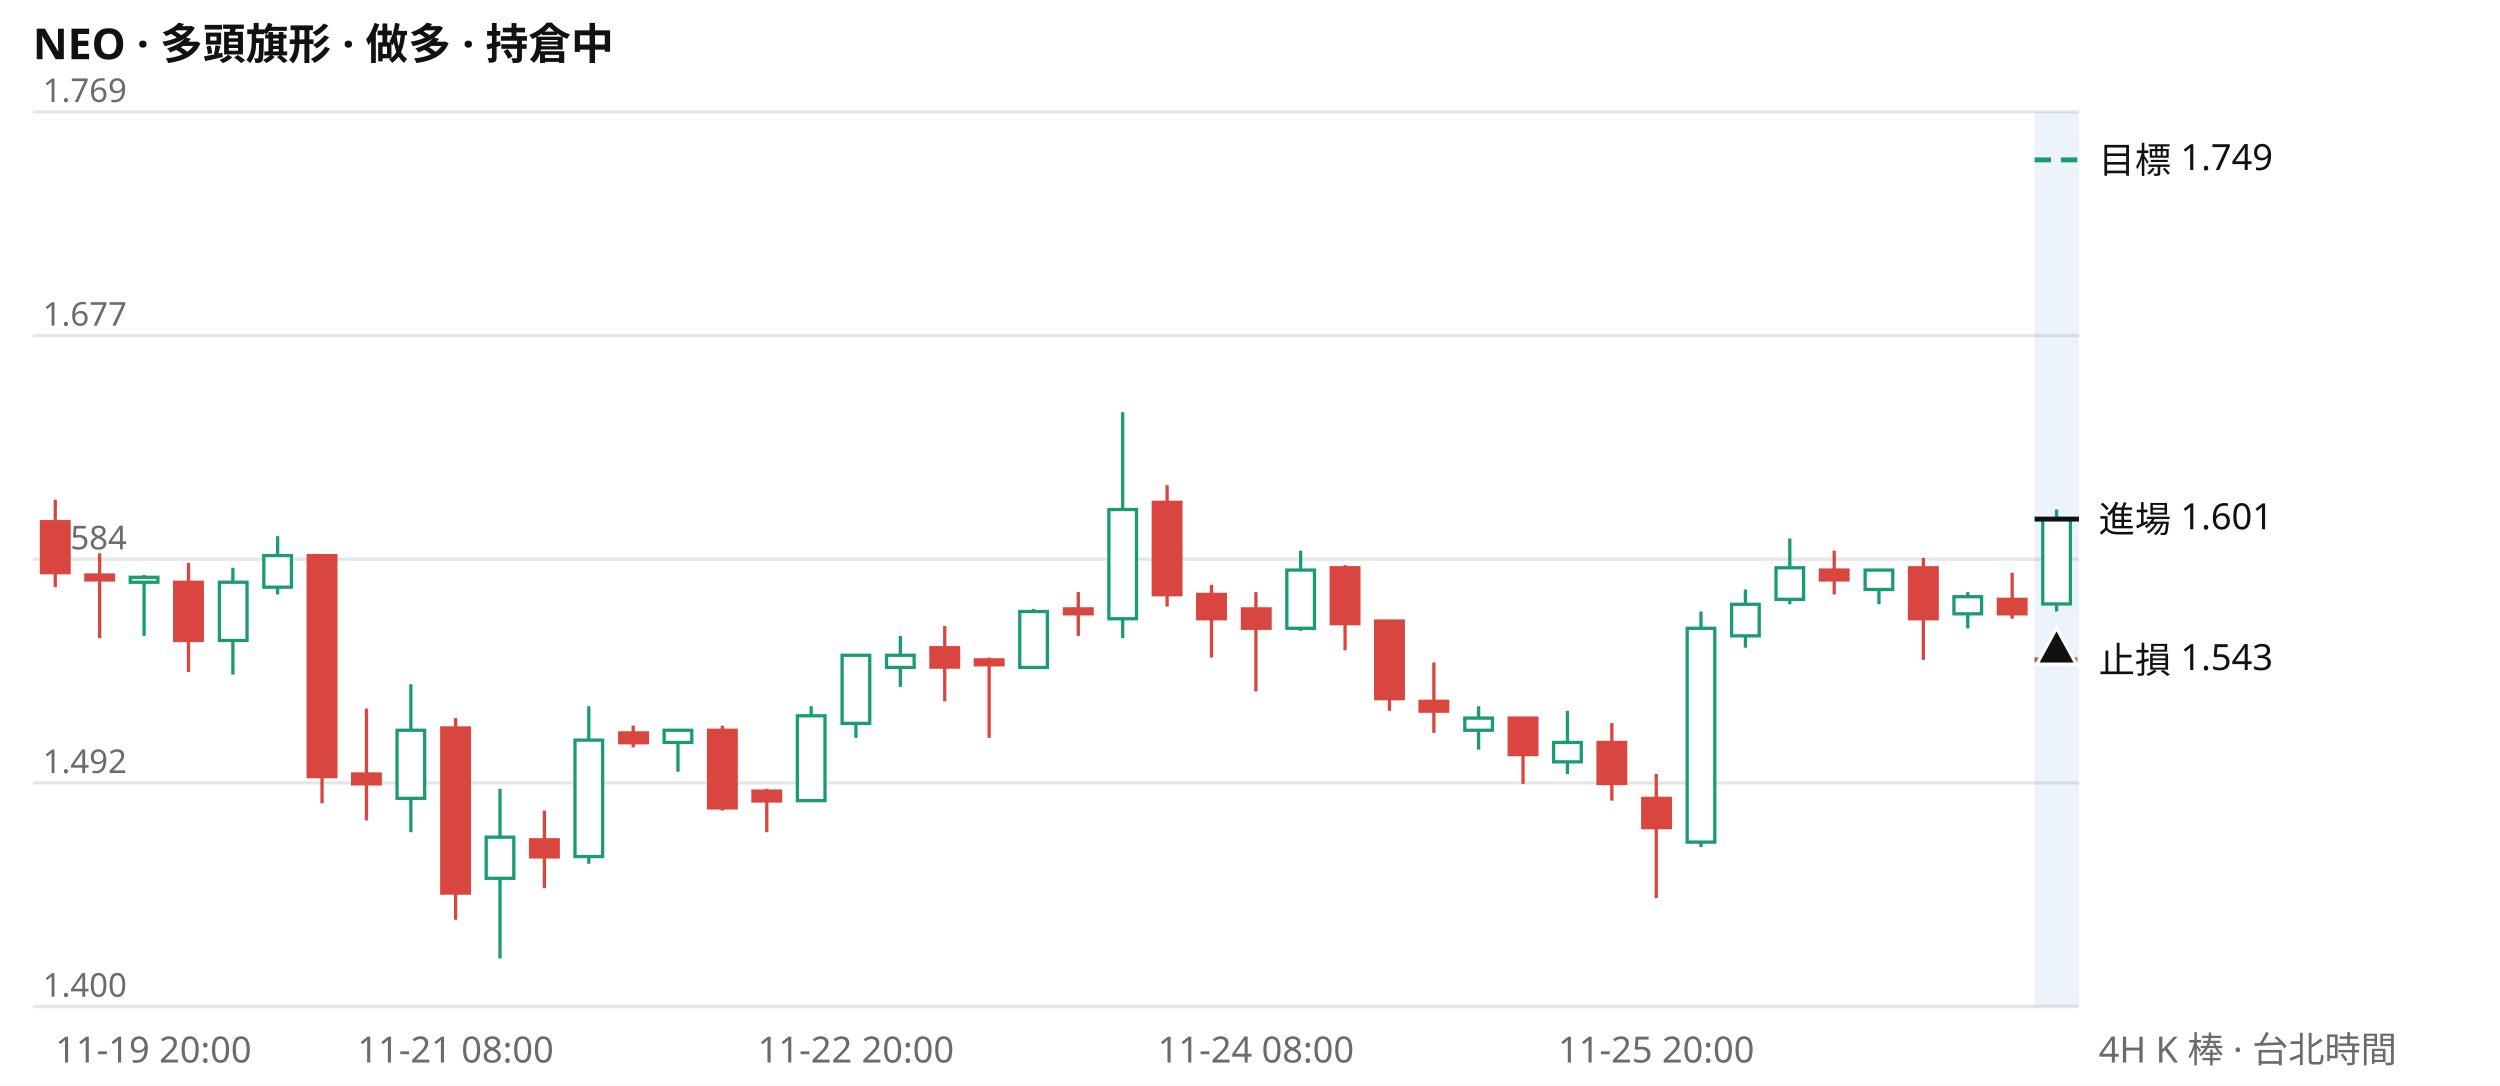
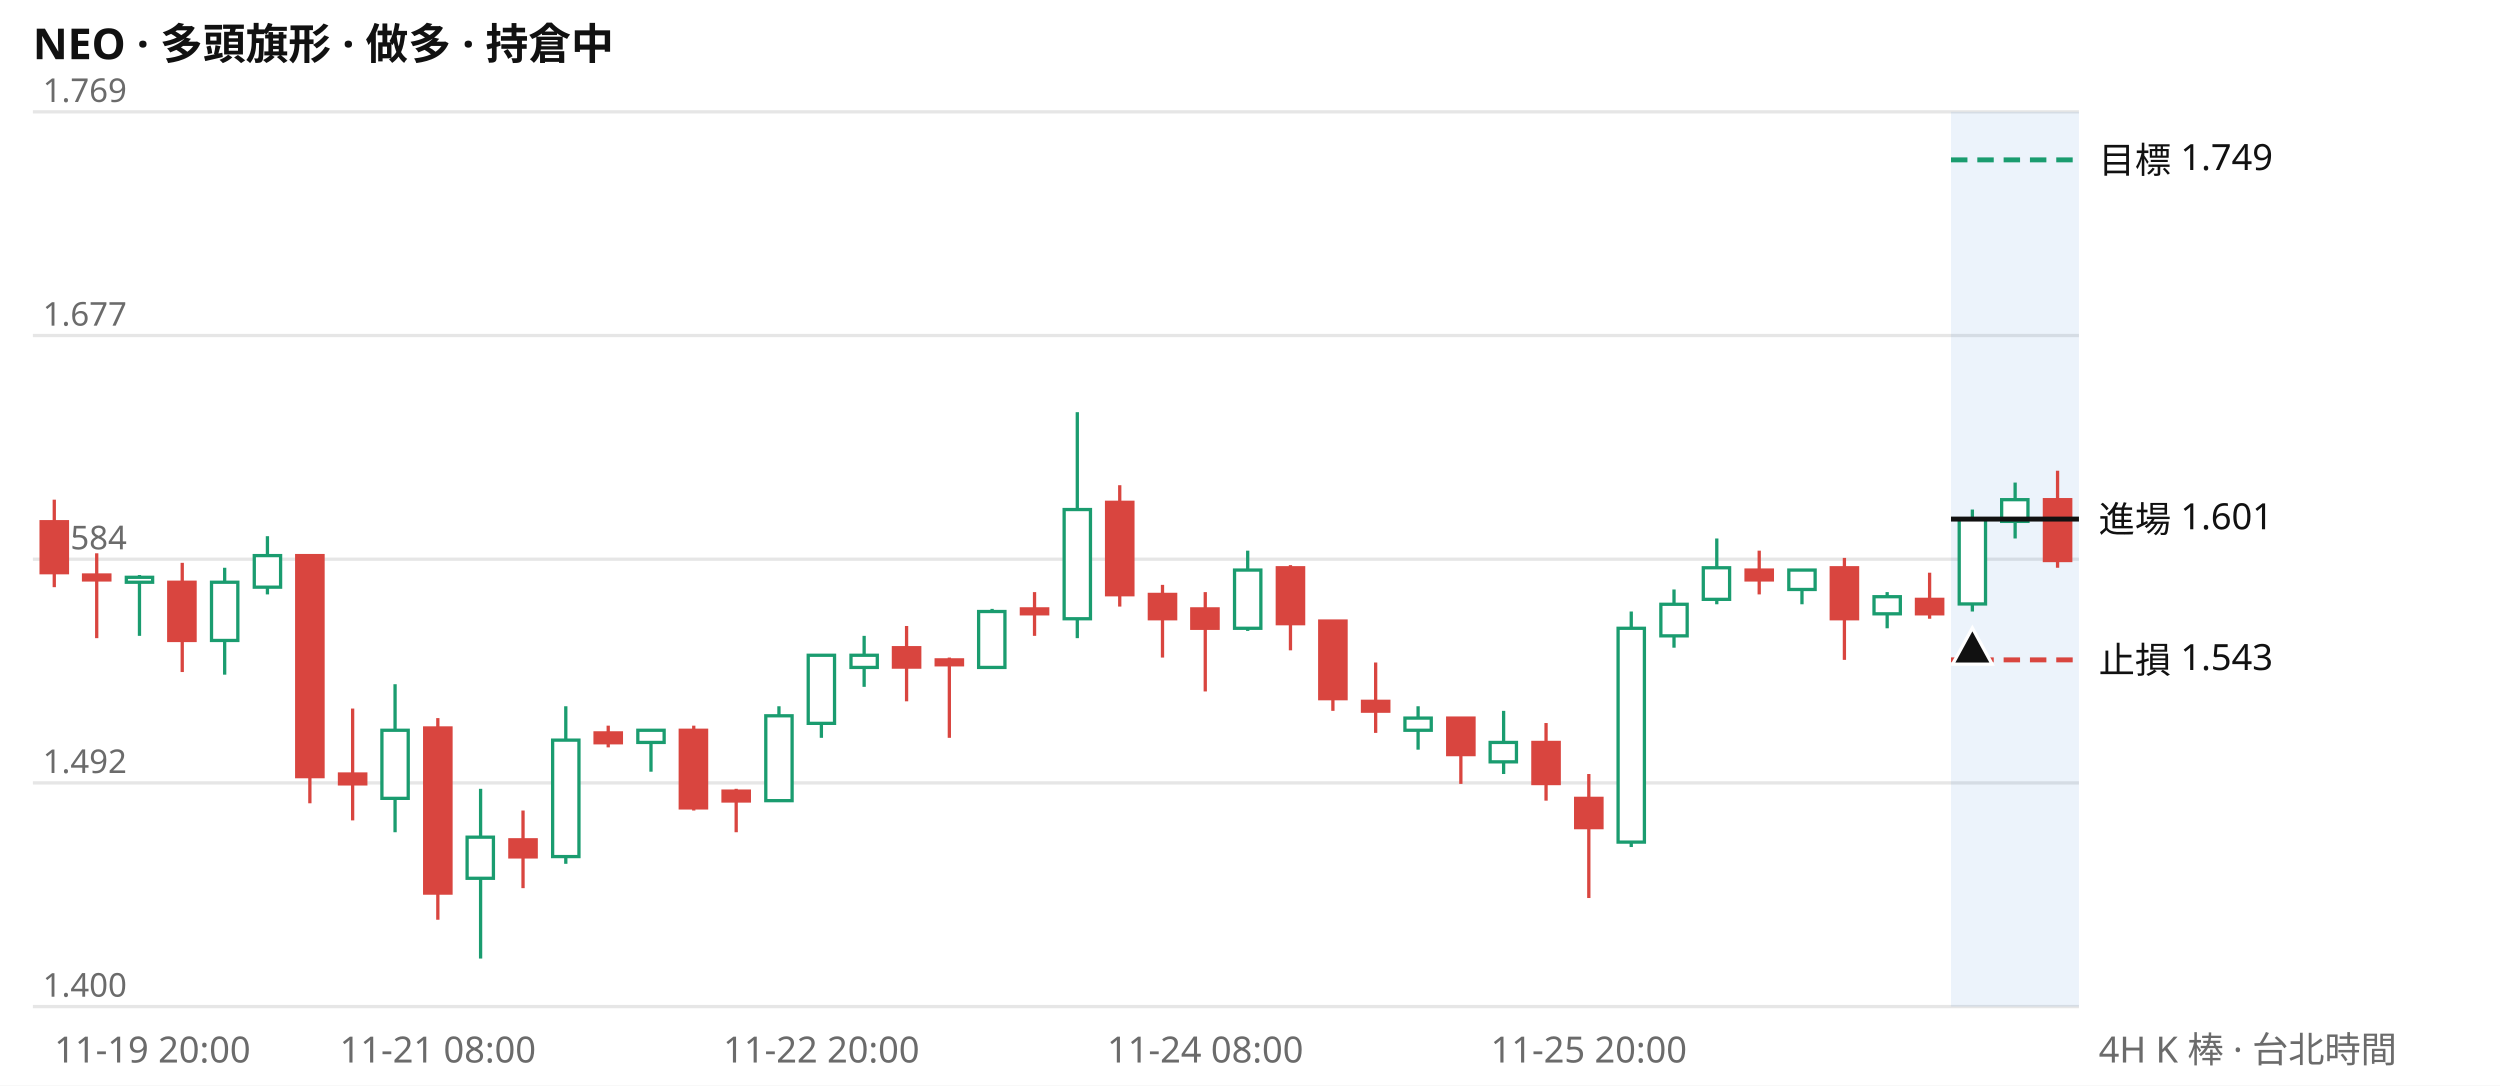
<svg xmlns="http://www.w3.org/2000/svg" viewBox="0 0 760 330" width="760" height="330" font-family="system-ui,Segoe UI,Microsoft JhengHei,sans-serif" font-size="11">
  <rect width="760" height="330" fill="#ffffff" />
  <text x="10" y="18" font-size="13" font-weight="600" fill="#111111">NEO · 多頭旗形 · 做多 · 持倉中</text>
  <line x1="10" x2="632" y1="306.0" y2="306.0" stroke="#e6e6e6" />
  <text x="13" y="303.0" fill="#6b6b6b" font-size="10">1.400</text>
  <line x1="10" x2="632" y1="238.0" y2="238.0" stroke="#e6e6e6" />
  <text x="13" y="235.0" fill="#6b6b6b" font-size="10">1.492</text>
  <line x1="10" x2="632" y1="170.0" y2="170.0" stroke="#e6e6e6" />
  <text x="13" y="167.0" fill="#6b6b6b" font-size="10">1.584</text>
  <line x1="10" x2="632" y1="102.0" y2="102.0" stroke="#e6e6e6" />
  <text x="13" y="99.0" fill="#6b6b6b" font-size="10">1.677</text>
  <line x1="10" x2="632" y1="34.0" y2="34.0" stroke="#e6e6e6" />
  <text x="13" y="31.0" fill="#6b6b6b" font-size="10">1.769</text>
-   <rect x="618.5" y="34" width="13.5" height="272" fill="#2a78d6" opacity="0.09" />
-   <path d="M43.8 174.8V193.3M70.8 172.6V205.1M84.4 163.0V180.7M124.9 208.0V253.0M152.0 239.8V291.4M179.0 214.7V262.6M206.1 222.0V234.6M246.6 214.7V243.4M260.2 199.2V224.3M273.7 193.3V208.8M314.2 185.1V202.8M341.3 125.3V194.0M395.4 167.4V191.8M449.5 214.7V227.9M476.5 216.1V235.3M517.1 185.9V257.5M530.6 179.2V196.9M544.1 163.7V183.7M571.2 173.3V183.7M598.2 180.0V191.0M625.2 154.9V185.9" stroke="#1a9c6f" fill="none" />
-   <path d="M16.8 151.9V178.5M30.3 168.2V194.0M57.3 171.1V204.3M97.9 168.9V244.2M111.4 215.4V249.4M138.5 218.3V279.6M165.5 246.4V270.0M192.5 220.6V227.2M219.6 220.6V246.4M233.1 239.8V253.0M287.2 190.3V213.2M300.7 199.9V224.3M327.8 180.0V193.3M354.8 147.5V184.4M368.3 177.8V199.9M381.8 180.0V210.2M408.9 171.8V197.7M422.4 188.8V216.1M435.9 201.4V222.8M463.0 218.3V238.3M490.0 219.8V243.4M503.5 235.3V273.0M557.6 167.4V180.7M584.7 169.6V200.6M611.7 174.1V188.1" stroke="#d9453f" fill="none" />
-   <path d="M39.6 175.5h8.4v1.5h-8.4zM66.7 177.0h8.4v17.7h-8.4zM80.2 168.9h8.4v9.6h-8.4zM120.7 222.0h8.4v20.7h-8.4zM147.8 254.5h8.4v12.5h-8.4zM174.8 225.0h8.4v35.4h-8.4zM201.9 222.0h8.4v3.7h-8.4zM242.4 217.6h8.4v25.8h-8.4zM256.0 199.2h8.4v20.7h-8.4zM269.5 199.2h8.4v3.7h-8.4zM310.0 185.9h8.4v17.0h-8.4zM337.1 154.9h8.4v33.2h-8.4zM391.2 173.3h8.4v17.7h-8.4zM445.3 218.3h8.4v3.7h-8.4zM472.3 225.7h8.4v5.9h-8.4zM512.9 191.0h8.4v65.0h-8.4zM526.4 183.7h8.4v9.6h-8.4zM539.9 172.6h8.4v9.6h-8.4zM567.0 173.3h8.4v5.9h-8.4zM594.0 181.4h8.4v5.2h-8.4zM621.0 157.8h8.4v25.8h-8.4z" stroke="#1a9c6f" fill="#ffffff" />
-   <path d="M12.6 158.6h8.4v15.5h-8.4zM26.1 174.8h8.4v1.5h-8.4zM53.1 177.0h8.4v17.7h-8.4zM93.7 168.9h8.4v67.2h-8.4zM107.2 235.3h8.4v3.0h-8.4zM134.3 221.3h8.4v50.2h-8.4zM161.3 255.3h8.4v5.2h-8.4zM188.4 222.8h8.4v3.0h-8.4zM215.4 222.0h8.4v23.6h-8.4zM228.9 240.5h8.4v3.0h-8.4zM283.0 196.9h8.4v5.9h-8.4zM296.5 200.6h8.4v1.5h-8.4zM323.6 185.1h8.4v1.5h-8.4zM350.6 152.7h8.4v28.1h-8.4zM364.1 180.7h8.4v7.4h-8.4zM377.7 185.1h8.4v5.9h-8.4zM404.7 172.6h8.4v17.0h-8.4zM418.2 188.8h8.4v23.6h-8.4zM431.7 213.2h8.4v3.0h-8.4zM458.8 218.3h8.4v11.1h-8.4zM485.8 225.7h8.4v12.5h-8.4zM499.4 242.7h8.4v8.9h-8.4zM553.4 173.3h8.4v3.0h-8.4zM580.5 172.6h8.4v15.5h-8.4zM607.5 182.2h8.4v4.4h-8.4z" stroke="#d9453f" fill="#d9453f" />
-   <line x1="618.5" x2="632" y1="48.6" y2="48.6" stroke="#1a9c6f" stroke-width="1.5" stroke-dasharray="5 3" />
+   <rect x="593.1" y="34" width="38.9" height="272" fill="#2a78d6" opacity="0.09" />
+   <path d="M42.4 174.8V193.3M68.3 172.6V205.1M81.3 163.0V180.7M120.1 208.0V253.0M146.1 239.8V291.4M172.0 214.7V262.6M197.9 222.0V234.6M236.8 214.7V243.4M249.7 199.2V224.3M262.7 193.3V208.8M301.6 185.1V202.8M327.5 125.3V194.0M379.3 167.4V191.8M431.1 214.7V227.9M457.1 216.1V235.3M495.9 185.9V257.5M508.9 179.2V196.9M521.9 163.7V183.7M547.8 173.3V183.7M573.7 180.0V191.0M599.6 154.9V185.9M612.6 146.7V163.7" stroke="#1a9c6f" fill="none" />
+   <path d="M16.5 151.9V178.5M29.4 168.2V194.0M55.4 171.1V204.3M94.2 168.9V244.2M107.2 215.4V249.4M133.1 218.3V279.6M159.0 246.4V270.0M184.9 220.6V227.2M210.9 220.6V246.4M223.8 239.8V253.0M275.6 190.3V213.2M288.6 199.9V224.3M314.5 180.0V193.3M340.4 147.5V184.4M353.4 177.8V199.9M366.4 180.0V210.2M392.3 171.8V197.7M405.2 188.8V216.1M418.2 201.4V222.8M444.1 218.3V238.3M470.0 219.8V243.4M483.0 235.3V273.0M534.8 167.4V180.7M560.7 169.6V200.6M586.6 174.1V188.1M625.5 143.1V172.6" stroke="#d9453f" fill="none" />
+   <path d="M38.4 175.5h8.0v1.5h-8.0zM64.3 177.0h8.0v17.7h-8.0zM77.3 168.9h8.0v9.6h-8.0zM116.1 222.0h8.0v20.7h-8.0zM142.0 254.5h8.0v12.5h-8.0zM168.0 225.0h8.0v35.4h-8.0zM193.9 222.0h8.0v3.7h-8.0zM232.8 217.6h8.0v25.8h-8.0zM245.7 199.2h8.0v20.7h-8.0zM258.7 199.2h8.0v3.7h-8.0zM297.5 185.9h8.0v17.0h-8.0zM323.5 154.9h8.0v33.2h-8.0zM375.3 173.3h8.0v17.7h-8.0zM427.1 218.3h8.0v3.7h-8.0zM453.0 225.7h8.0v5.9h-8.0zM491.9 191.0h8.0v65.0h-8.0zM504.9 183.7h8.0v9.6h-8.0zM517.8 172.6h8.0v9.6h-8.0zM543.8 173.3h8.0v5.9h-8.0zM569.7 181.4h8.0v5.2h-8.0zM595.6 157.8h8.0v25.8h-8.0zM608.5 151.9h8.0v6.6h-8.0z" stroke="#1a9c6f" fill="#ffffff" />
+   <path d="M12.5 158.6h8.0v15.5h-8.0zM25.4 174.8h8.0v1.5h-8.0zM51.3 177.0h8.0v17.7h-8.0zM90.2 168.9h8.0v67.2h-8.0zM103.2 235.3h8.0v3.0h-8.0zM129.1 221.3h8.0v50.2h-8.0zM155.0 255.3h8.0v5.2h-8.0zM180.9 222.8h8.0v3.0h-8.0zM206.8 222.0h8.0v23.6h-8.0zM219.8 240.5h8.0v3.0h-8.0zM271.6 196.9h8.0v5.9h-8.0zM284.6 200.6h8.0v1.5h-8.0zM310.5 185.1h8.0v1.5h-8.0zM336.4 152.7h8.0v28.1h-8.0zM349.4 180.7h8.0v7.4h-8.0zM362.3 185.1h8.0v5.9h-8.0zM388.3 172.6h8.0v17.0h-8.0zM401.2 188.8h8.0v23.6h-8.0zM414.2 213.2h8.0v3.0h-8.0zM440.1 218.3h8.0v11.1h-8.0zM466.0 225.7h8.0v12.5h-8.0zM479.0 242.7h8.0v8.9h-8.0zM530.8 173.3h8.0v3.0h-8.0zM556.7 172.6h8.0v15.5h-8.0zM582.6 182.2h8.0v4.4h-8.0zM621.5 151.9h8.0v18.5h-8.0z" stroke="#d9453f" fill="#d9453f" />
+   <line x1="593.1" x2="632" y1="48.6" y2="48.6" stroke="#1a9c6f" stroke-width="1.5" stroke-dasharray="5 3" />
  <text x="638" y="52.6" fill="#111111">目標 1.749</text>
-   <line x1="618.5" x2="632" y1="157.8" y2="157.8" stroke="#111111" stroke-width="1.5" />
+   <line x1="593.1" x2="632" y1="157.8" y2="157.8" stroke="#111111" stroke-width="1.5" />
  <text x="638" y="161.8" fill="#111111">進場 1.601</text>
-   <line x1="618.5" x2="632" y1="200.6" y2="200.6" stroke="#d9453f" stroke-width="1.5" stroke-dasharray="5 3" />
+   <line x1="593.1" x2="632" y1="200.6" y2="200.6" stroke="#d9453f" stroke-width="1.5" stroke-dasharray="5 3" />
  <text x="638" y="204.6" fill="#111111">止損 1.543</text>
-   <path d="M625.2 190.9l6 11h-12z" fill="#111111" stroke="#ffffff" />
-   <text x="16.8" y="323" fill="#6b6b6b" text-anchor="start">11-19 20:00</text>
-   <text x="138.5" y="323" fill="#6b6b6b" text-anchor="middle">11-21 08:00</text>
-   <text x="260.2" y="323" fill="#6b6b6b" text-anchor="middle">11-22 20:00</text>
-   <text x="381.8" y="323" fill="#6b6b6b" text-anchor="middle">11-24 08:00</text>
-   <text x="503.5" y="323" fill="#6b6b6b" text-anchor="middle">11-25 20:00</text>
+   <path d="M599.6 190.9l6 11h-12z" fill="#111111" stroke="#ffffff" />
+   <text x="16.5" y="323" fill="#6b6b6b" text-anchor="start">11-19 20:00</text>
+   <text x="133.1" y="323" fill="#6b6b6b" text-anchor="middle">11-21 08:00</text>
+   <text x="249.7" y="323" fill="#6b6b6b" text-anchor="middle">11-22 20:00</text>
+   <text x="366.4" y="323" fill="#6b6b6b" text-anchor="middle">11-24 08:00</text>
+   <text x="483.0" y="323" fill="#6b6b6b" text-anchor="middle">11-25 20:00</text>
  <text x="638" y="323" fill="#6b6b6b">4H K 棒 · 台北時間</text>
</svg>
